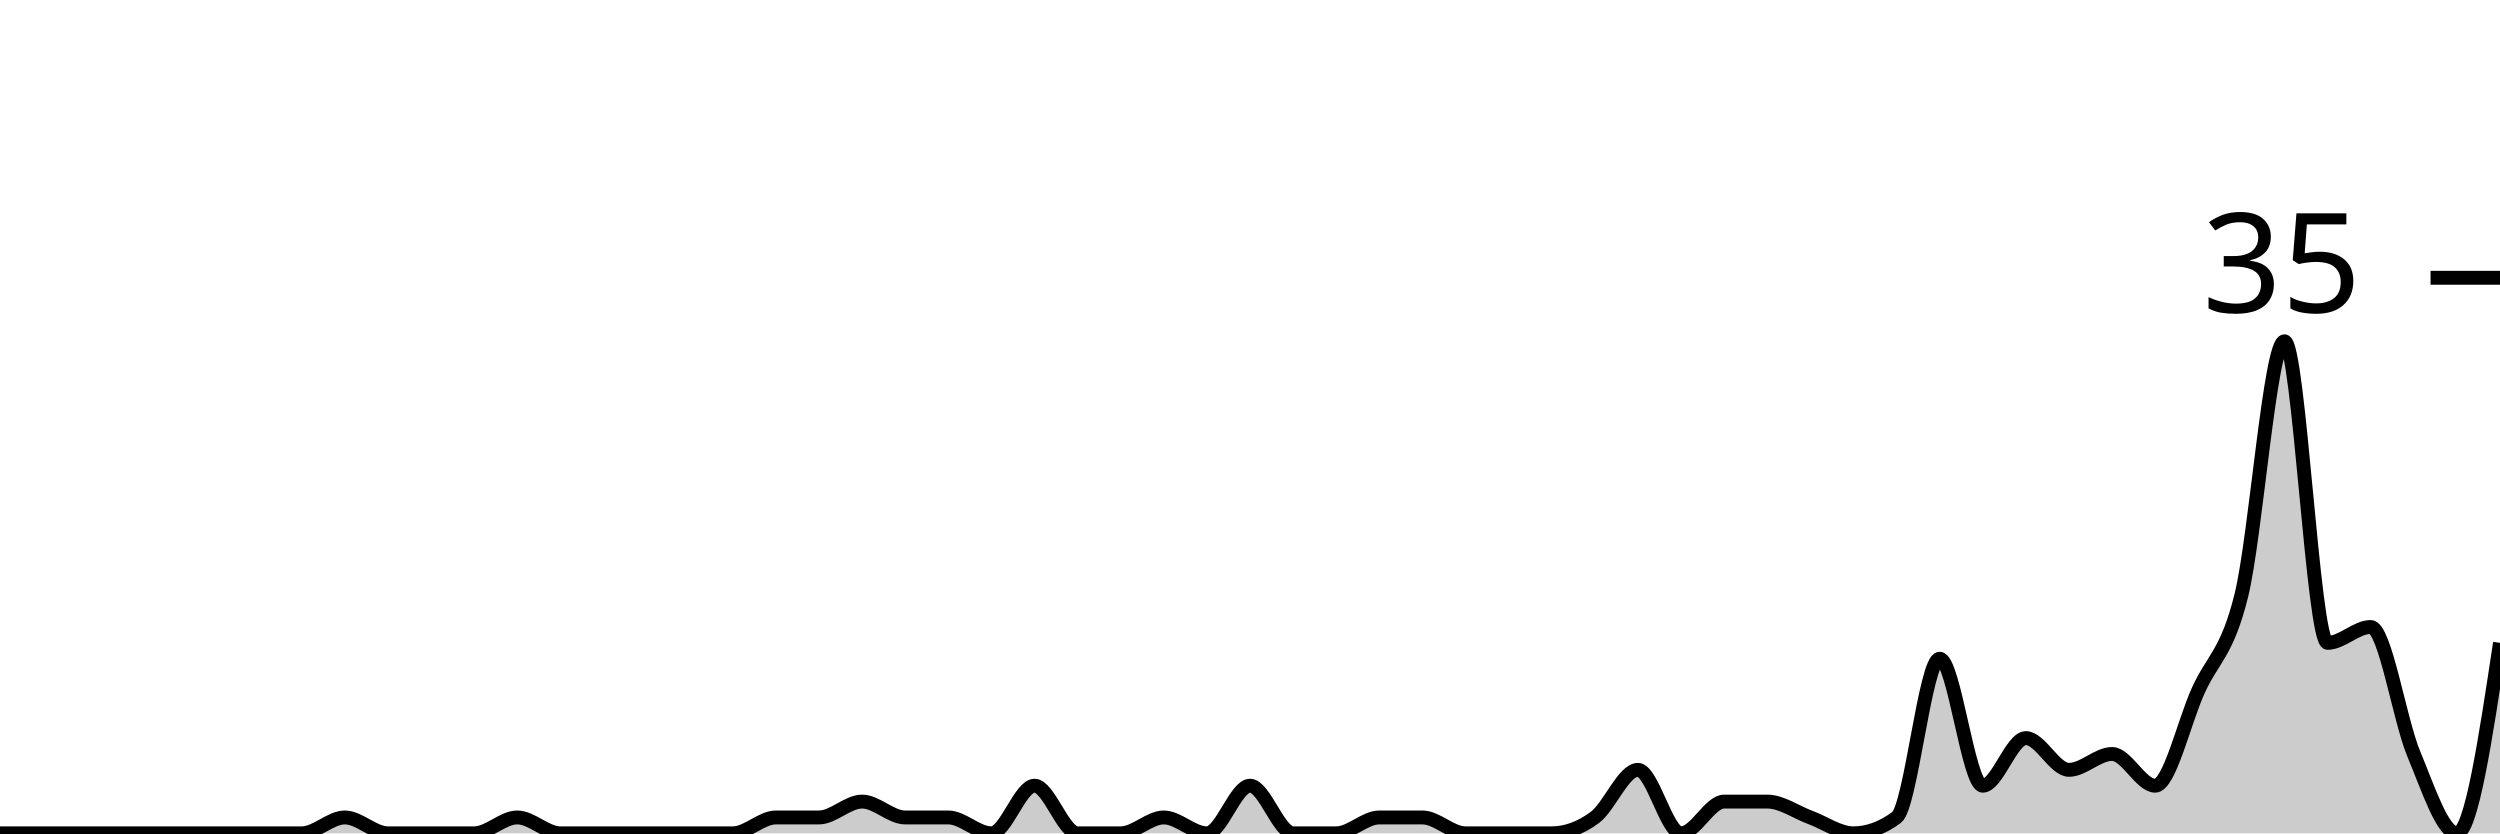
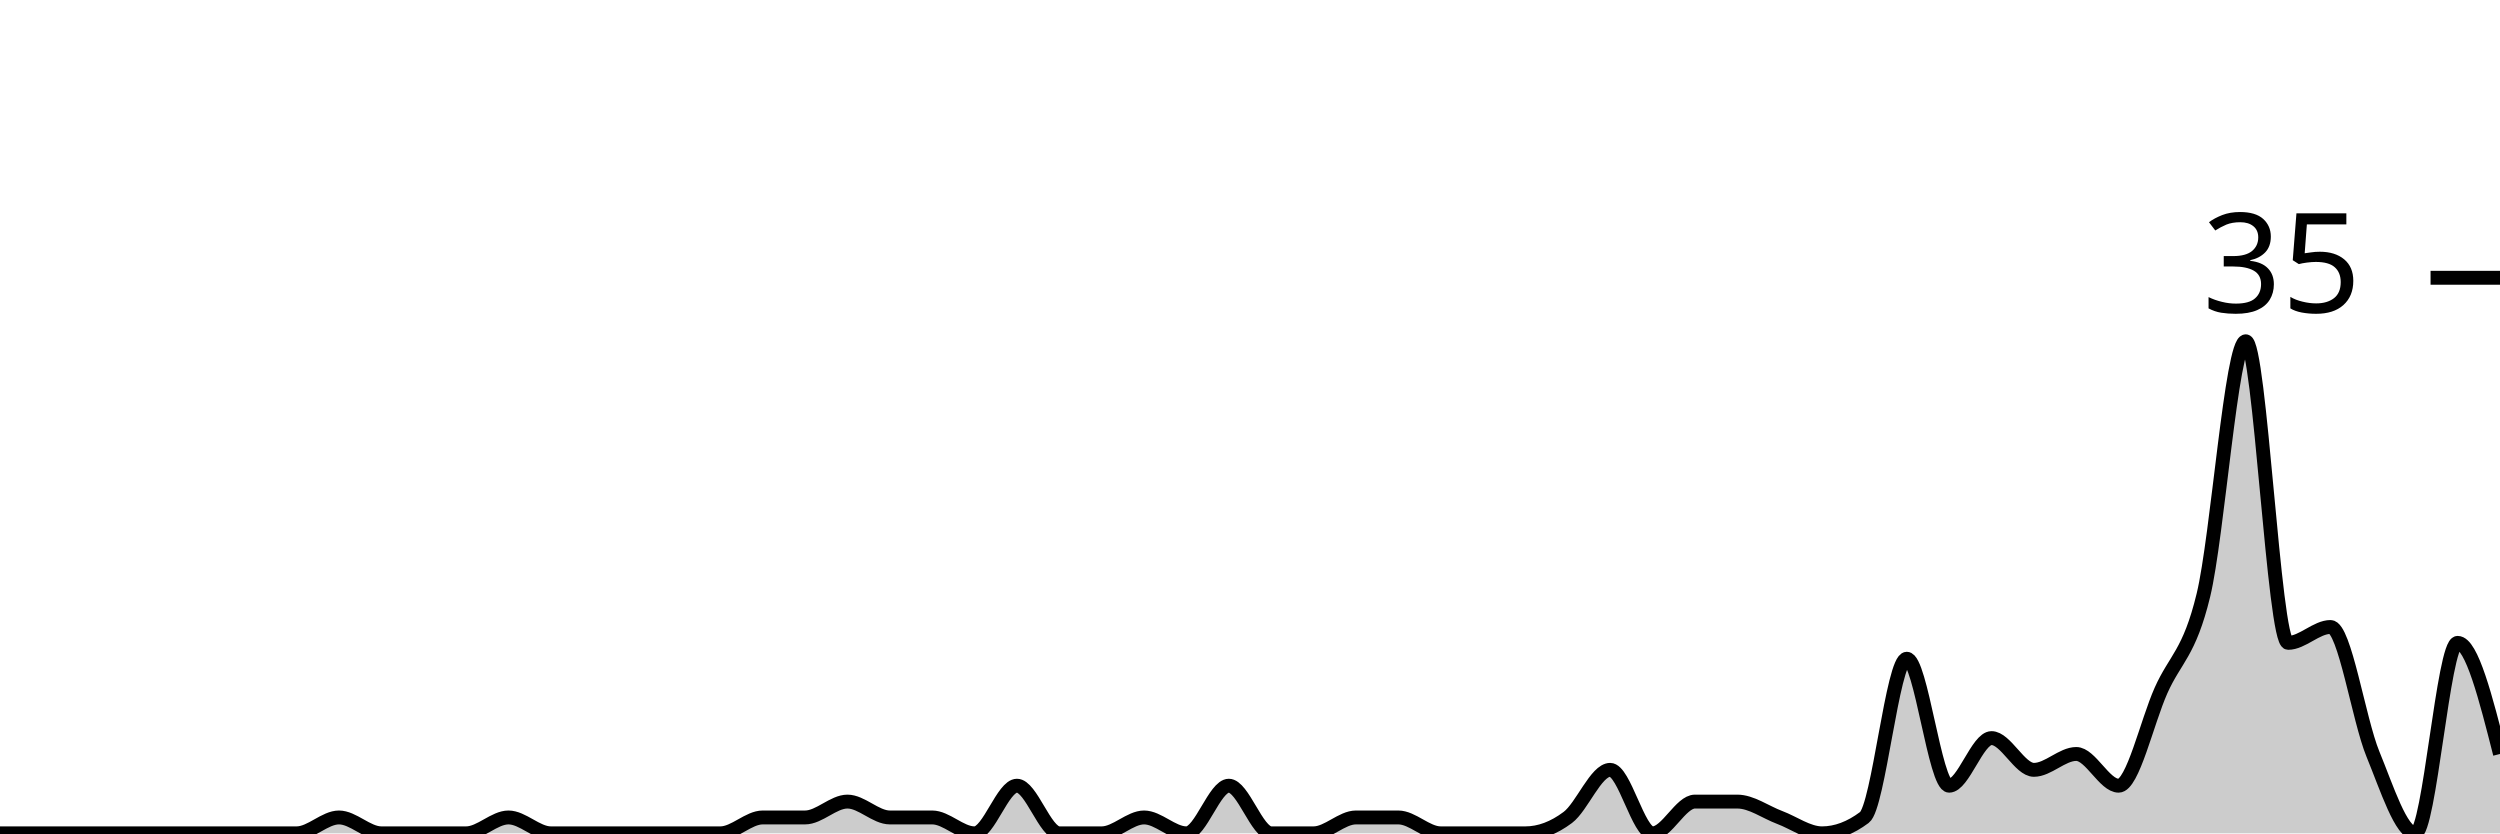
<svg xmlns="http://www.w3.org/2000/svg" viewBox="0 0 180 60">
  <g transform="translate(0,20)">
-     <path class="area" fill="rgba(0, 0, 0, 0.2)" d="M0,40C1.034,40,2.069,40,3.103,40C4.138,40,5.172,40,6.207,40C7.241,40,8.276,40,9.31,40C10.345,40,11.379,40,12.414,40C13.448,40,14.483,40,15.517,40C16.552,40,17.586,40,18.621,40C19.655,40,20.69,40,21.724,40C22.759,40,23.793,38.857,24.828,38.857C25.862,38.857,26.897,40,27.931,40C28.966,40,30,40,31.034,40C32.069,40,33.103,40,34.138,40C35.172,40,36.207,38.857,37.241,38.857C38.276,38.857,39.31,40,40.345,40C41.379,40,42.414,40,43.448,40C44.483,40,45.517,40,46.552,40C47.586,40,48.621,40,49.655,40C50.69,40,51.724,40,52.759,40C53.793,40,54.828,38.857,55.862,38.857C56.897,38.857,57.931,38.857,58.966,38.857C60,38.857,61.034,37.714,62.069,37.714C63.103,37.714,64.138,38.857,65.172,38.857C66.207,38.857,67.241,38.857,68.276,38.857C69.31,38.857,70.345,40,71.379,40C72.414,40,73.448,36.571,74.483,36.571C75.517,36.571,76.552,40,77.586,40C78.621,40,79.655,40,80.69,40C81.724,40,82.759,38.857,83.793,38.857C84.828,38.857,85.862,40,86.897,40C87.931,40,88.966,36.571,90,36.571C91.034,36.571,92.069,40,93.103,40C94.138,40,95.172,40,96.207,40C97.241,40,98.276,38.857,99.31,38.857C100.345,38.857,101.379,38.857,102.414,38.857C103.448,38.857,104.483,40,105.517,40C106.552,40,107.586,40,108.621,40C109.655,40,110.69,40,111.724,40C112.759,40,113.793,39.619,114.828,38.857C115.862,38.095,116.897,35.429,117.931,35.429C118.966,35.429,120,40,121.034,40C122.069,40,123.103,37.714,124.138,37.714C125.172,37.714,126.207,37.714,127.241,37.714C128.276,37.714,129.31,38.476,130.345,38.857C131.379,39.238,132.414,40,133.448,40C134.483,40,135.517,39.619,136.552,38.857C137.586,38.095,138.621,27.429,139.655,27.429C140.69,27.429,141.724,36.571,142.759,36.571C143.793,36.571,144.828,33.143,145.862,33.143C146.897,33.143,147.931,35.429,148.966,35.429C150,35.429,151.034,34.286,152.069,34.286C153.103,34.286,154.138,36.571,155.172,36.571C156.207,36.571,157.241,32,158.276,29.714C159.31,27.429,160.345,27.048,161.379,22.857C162.414,18.667,163.448,4.571,164.483,4.571C165.517,4.571,166.552,26.286,167.586,26.286C168.621,26.286,169.655,25.143,170.69,25.143C171.724,25.143,172.759,31.81,173.793,34.286C174.828,36.762,175.862,40,176.897,40C177.931,40,178.966,33.143,180,26.286L180,40C178.966,40,177.931,40,176.897,40C175.862,40,174.828,40,173.793,40C172.759,40,171.724,40,170.69,40C169.655,40,168.621,40,167.586,40C166.552,40,165.517,40,164.483,40C163.448,40,162.414,40,161.379,40C160.345,40,159.31,40,158.276,40C157.241,40,156.207,40,155.172,40C154.138,40,153.103,40,152.069,40C151.034,40,150,40,148.966,40C147.931,40,146.897,40,145.862,40C144.828,40,143.793,40,142.759,40C141.724,40,140.69,40,139.655,40C138.621,40,137.586,40,136.552,40C135.517,40,134.483,40,133.448,40C132.414,40,131.379,40,130.345,40C129.31,40,128.276,40,127.241,40C126.207,40,125.172,40,124.138,40C123.103,40,122.069,40,121.034,40C120,40,118.966,40,117.931,40C116.897,40,115.862,40,114.828,40C113.793,40,112.759,40,111.724,40C110.69,40,109.655,40,108.621,40C107.586,40,106.552,40,105.517,40C104.483,40,103.448,40,102.414,40C101.379,40,100.345,40,99.31,40C98.276,40,97.241,40,96.207,40C95.172,40,94.138,40,93.103,40C92.069,40,91.034,40,90,40C88.966,40,87.931,40,86.897,40C85.862,40,84.828,40,83.793,40C82.759,40,81.724,40,80.69,40C79.655,40,78.621,40,77.586,40C76.552,40,75.517,40,74.483,40C73.448,40,72.414,40,71.379,40C70.345,40,69.31,40,68.276,40C67.241,40,66.207,40,65.172,40C64.138,40,63.103,40,62.069,40C61.034,40,60,40,58.966,40C57.931,40,56.897,40,55.862,40C54.828,40,53.793,40,52.759,40C51.724,40,50.69,40,49.655,40C48.621,40,47.586,40,46.552,40C45.517,40,44.483,40,43.448,40C42.414,40,41.379,40,40.345,40C39.31,40,38.276,40,37.241,40C36.207,40,35.172,40,34.138,40C33.103,40,32.069,40,31.034,40C30,40,28.966,40,27.931,40C26.897,40,25.862,40,24.828,40C23.793,40,22.759,40,21.724,40C20.69,40,19.655,40,18.621,40C17.586,40,16.552,40,15.517,40C14.483,40,13.448,40,12.414,40C11.379,40,10.345,40,9.31,40C8.276,40,7.241,40,6.207,40C5.172,40,4.138,40,3.103,40C2.069,40,1.034,40,0,40Z" />
-     <path class="line" stroke="black" fill="none" d="M0,40C1.034,40,2.069,40,3.103,40C4.138,40,5.172,40,6.207,40C7.241,40,8.276,40,9.31,40C10.345,40,11.379,40,12.414,40C13.448,40,14.483,40,15.517,40C16.552,40,17.586,40,18.621,40C19.655,40,20.69,40,21.724,40C22.759,40,23.793,38.857,24.828,38.857C25.862,38.857,26.897,40,27.931,40C28.966,40,30,40,31.034,40C32.069,40,33.103,40,34.138,40C35.172,40,36.207,38.857,37.241,38.857C38.276,38.857,39.31,40,40.345,40C41.379,40,42.414,40,43.448,40C44.483,40,45.517,40,46.552,40C47.586,40,48.621,40,49.655,40C50.69,40,51.724,40,52.759,40C53.793,40,54.828,38.857,55.862,38.857C56.897,38.857,57.931,38.857,58.966,38.857C60,38.857,61.034,37.714,62.069,37.714C63.103,37.714,64.138,38.857,65.172,38.857C66.207,38.857,67.241,38.857,68.276,38.857C69.31,38.857,70.345,40,71.379,40C72.414,40,73.448,36.571,74.483,36.571C75.517,36.571,76.552,40,77.586,40C78.621,40,79.655,40,80.69,40C81.724,40,82.759,38.857,83.793,38.857C84.828,38.857,85.862,40,86.897,40C87.931,40,88.966,36.571,90,36.571C91.034,36.571,92.069,40,93.103,40C94.138,40,95.172,40,96.207,40C97.241,40,98.276,38.857,99.31,38.857C100.345,38.857,101.379,38.857,102.414,38.857C103.448,38.857,104.483,40,105.517,40C106.552,40,107.586,40,108.621,40C109.655,40,110.69,40,111.724,40C112.759,40,113.793,39.619,114.828,38.857C115.862,38.095,116.897,35.429,117.931,35.429C118.966,35.429,120,40,121.034,40C122.069,40,123.103,37.714,124.138,37.714C125.172,37.714,126.207,37.714,127.241,37.714C128.276,37.714,129.31,38.476,130.345,38.857C131.379,39.238,132.414,40,133.448,40C134.483,40,135.517,39.619,136.552,38.857C137.586,38.095,138.621,27.429,139.655,27.429C140.69,27.429,141.724,36.571,142.759,36.571C143.793,36.571,144.828,33.143,145.862,33.143C146.897,33.143,147.931,35.429,148.966,35.429C150,35.429,151.034,34.286,152.069,34.286C153.103,34.286,154.138,36.571,155.172,36.571C156.207,36.571,157.241,32,158.276,29.714C159.31,27.429,160.345,27.048,161.379,22.857C162.414,18.667,163.448,4.571,164.483,4.571C165.517,4.571,166.552,26.286,167.586,26.286C168.621,26.286,169.655,25.143,170.69,25.143C171.724,25.143,172.759,31.81,173.793,34.286C174.828,36.762,175.862,40,176.897,40C177.931,40,178.966,33.143,180,26.286" />
+     <path class="area" fill="rgba(0, 0, 0, 0.2)" d="M0,40C1.017,40,2.034,40,3.051,40C4.068,40,5.085,40,6.102,40C7.119,40,8.136,40,9.153,40C10.169,40,11.186,40,12.203,40C13.22,40,14.237,40,15.254,40C16.271,40,17.288,40,18.305,40C19.322,40,20.339,40,21.356,40C22.373,40,23.39,38.857,24.407,38.857C25.424,38.857,26.441,40,27.458,40C28.475,40,29.492,40,30.508,40C31.525,40,32.542,40,33.559,40C34.576,40,35.593,38.857,36.61,38.857C37.627,38.857,38.644,40,39.661,40C40.678,40,41.695,40,42.712,40C43.729,40,44.746,40,45.763,40C46.78,40,47.797,40,48.814,40C49.831,40,50.847,40,51.864,40C52.881,40,53.898,38.857,54.915,38.857C55.932,38.857,56.949,38.857,57.966,38.857C58.983,38.857,60,37.714,61.017,37.714C62.034,37.714,63.051,38.857,64.068,38.857C65.085,38.857,66.102,38.857,67.119,38.857C68.136,38.857,69.153,40,70.169,40C71.186,40,72.203,36.571,73.22,36.571C74.237,36.571,75.254,40,76.271,40C77.288,40,78.305,40,79.322,40C80.339,40,81.356,38.857,82.373,38.857C83.39,38.857,84.407,40,85.424,40C86.441,40,87.458,36.571,88.475,36.571C89.492,36.571,90.508,40,91.525,40C92.542,40,93.559,40,94.576,40C95.593,40,96.61,38.857,97.627,38.857C98.644,38.857,99.661,38.857,100.678,38.857C101.695,38.857,102.712,40,103.729,40C104.746,40,105.763,40,106.78,40C107.797,40,108.814,40,109.831,40C110.847,40,111.864,39.619,112.881,38.857C113.898,38.095,114.915,35.429,115.932,35.429C116.949,35.429,117.966,40,118.983,40C120,40,121.017,37.714,122.034,37.714C123.051,37.714,124.068,37.714,125.085,37.714C126.102,37.714,127.119,38.476,128.136,38.857C129.153,39.238,130.169,40,131.186,40C132.203,40,133.22,39.619,134.237,38.857C135.254,38.095,136.271,27.429,137.288,27.429C138.305,27.429,139.322,36.571,140.339,36.571C141.356,36.571,142.373,33.143,143.39,33.143C144.407,33.143,145.424,35.429,146.441,35.429C147.458,35.429,148.475,34.286,149.492,34.286C150.508,34.286,151.525,36.571,152.542,36.571C153.559,36.571,154.576,32,155.593,29.714C156.61,27.429,157.627,27.048,158.644,22.857C159.661,18.667,160.678,4.571,161.695,4.571C162.712,4.571,163.729,26.286,164.746,26.286C165.763,26.286,166.78,25.143,167.797,25.143C168.814,25.143,169.831,31.81,170.847,34.286C171.864,36.762,172.881,40,173.898,40C174.915,40,175.932,26.286,176.949,26.286C177.966,26.286,178.983,30.286,180,34.286L180,40C178.983,40,177.966,40,176.949,40C175.932,40,174.915,40,173.898,40C172.881,40,171.864,40,170.847,40C169.831,40,168.814,40,167.797,40C166.78,40,165.763,40,164.746,40C163.729,40,162.712,40,161.695,40C160.678,40,159.661,40,158.644,40C157.627,40,156.61,40,155.593,40C154.576,40,153.559,40,152.542,40C151.525,40,150.508,40,149.492,40C148.475,40,147.458,40,146.441,40C145.424,40,144.407,40,143.39,40C142.373,40,141.356,40,140.339,40C139.322,40,138.305,40,137.288,40C136.271,40,135.254,40,134.237,40C133.22,40,132.203,40,131.186,40C130.169,40,129.153,40,128.136,40C127.119,40,126.102,40,125.085,40C124.068,40,123.051,40,122.034,40C121.017,40,120,40,118.983,40C117.966,40,116.949,40,115.932,40C114.915,40,113.898,40,112.881,40C111.864,40,110.847,40,109.831,40C108.814,40,107.797,40,106.78,40C105.763,40,104.746,40,103.729,40C102.712,40,101.695,40,100.678,40C99.661,40,98.644,40,97.627,40C96.61,40,95.593,40,94.576,40C93.559,40,92.542,40,91.525,40C90.508,40,89.492,40,88.475,40C87.458,40,86.441,40,85.424,40C84.407,40,83.39,40,82.373,40C81.356,40,80.339,40,79.322,40C78.305,40,77.288,40,76.271,40C75.254,40,74.237,40,73.22,40C72.203,40,71.186,40,70.169,40C69.153,40,68.136,40,67.119,40C66.102,40,65.085,40,64.068,40C63.051,40,62.034,40,61.017,40C60,40,58.983,40,57.966,40C56.949,40,55.932,40,54.915,40C53.898,40,52.881,40,51.864,40C50.847,40,49.831,40,48.814,40C47.797,40,46.78,40,45.763,40C44.746,40,43.729,40,42.712,40C41.695,40,40.678,40,39.661,40C38.644,40,37.627,40,36.61,40C35.593,40,34.576,40,33.559,40C32.542,40,31.525,40,30.508,40C29.492,40,28.475,40,27.458,40C26.441,40,25.424,40,24.407,40C23.39,40,22.373,40,21.356,40C20.339,40,19.322,40,18.305,40C17.288,40,16.271,40,15.254,40C14.237,40,13.22,40,12.203,40C11.186,40,10.169,40,9.153,40C8.136,40,7.119,40,6.102,40C5.085,40,4.068,40,3.051,40C2.034,40,1.017,40,0,40Z" />
+     <path class="line" stroke="black" fill="none" d="M0,40C1.017,40,2.034,40,3.051,40C4.068,40,5.085,40,6.102,40C7.119,40,8.136,40,9.153,40C10.169,40,11.186,40,12.203,40C13.22,40,14.237,40,15.254,40C16.271,40,17.288,40,18.305,40C19.322,40,20.339,40,21.356,40C22.373,40,23.39,38.857,24.407,38.857C25.424,38.857,26.441,40,27.458,40C28.475,40,29.492,40,30.508,40C31.525,40,32.542,40,33.559,40C34.576,40,35.593,38.857,36.61,38.857C37.627,38.857,38.644,40,39.661,40C40.678,40,41.695,40,42.712,40C43.729,40,44.746,40,45.763,40C46.78,40,47.797,40,48.814,40C49.831,40,50.847,40,51.864,40C52.881,40,53.898,38.857,54.915,38.857C55.932,38.857,56.949,38.857,57.966,38.857C58.983,38.857,60,37.714,61.017,37.714C62.034,37.714,63.051,38.857,64.068,38.857C65.085,38.857,66.102,38.857,67.119,38.857C68.136,38.857,69.153,40,70.169,40C71.186,40,72.203,36.571,73.22,36.571C74.237,36.571,75.254,40,76.271,40C77.288,40,78.305,40,79.322,40C80.339,40,81.356,38.857,82.373,38.857C83.39,38.857,84.407,40,85.424,40C86.441,40,87.458,36.571,88.475,36.571C89.492,36.571,90.508,40,91.525,40C92.542,40,93.559,40,94.576,40C95.593,40,96.61,38.857,97.627,38.857C98.644,38.857,99.661,38.857,100.678,38.857C101.695,38.857,102.712,40,103.729,40C104.746,40,105.763,40,106.78,40C107.797,40,108.814,40,109.831,40C110.847,40,111.864,39.619,112.881,38.857C113.898,38.095,114.915,35.429,115.932,35.429C116.949,35.429,117.966,40,118.983,40C120,40,121.017,37.714,122.034,37.714C123.051,37.714,124.068,37.714,125.085,37.714C126.102,37.714,127.119,38.476,128.136,38.857C129.153,39.238,130.169,40,131.186,40C132.203,40,133.22,39.619,134.237,38.857C135.254,38.095,136.271,27.429,137.288,27.429C138.305,27.429,139.322,36.571,140.339,36.571C141.356,36.571,142.373,33.143,143.39,33.143C144.407,33.143,145.424,35.429,146.441,35.429C147.458,35.429,148.475,34.286,149.492,34.286C150.508,34.286,151.525,36.571,152.542,36.571C153.559,36.571,154.576,32,155.593,29.714C156.61,27.429,157.627,27.048,158.644,22.857C159.661,18.667,160.678,4.571,161.695,4.571C162.712,4.571,163.729,26.286,164.746,26.286C165.763,26.286,166.78,25.143,167.797,25.143C168.814,25.143,169.831,31.81,170.847,34.286C171.864,36.762,172.881,40,173.898,40C174.915,40,175.932,26.286,176.949,26.286C177.966,26.286,178.983,30.286,180,34.286" />
    <path class="axis-ceiling" stroke-width="1" stroke="black" fill="none" d="M175,0L180,0" />
    <text class="axis-ceiling-label" font-family="sans-serif" text-anchor="end" font-size="10px" x="170" y="2.5">35</text>
  </g>
</svg>
